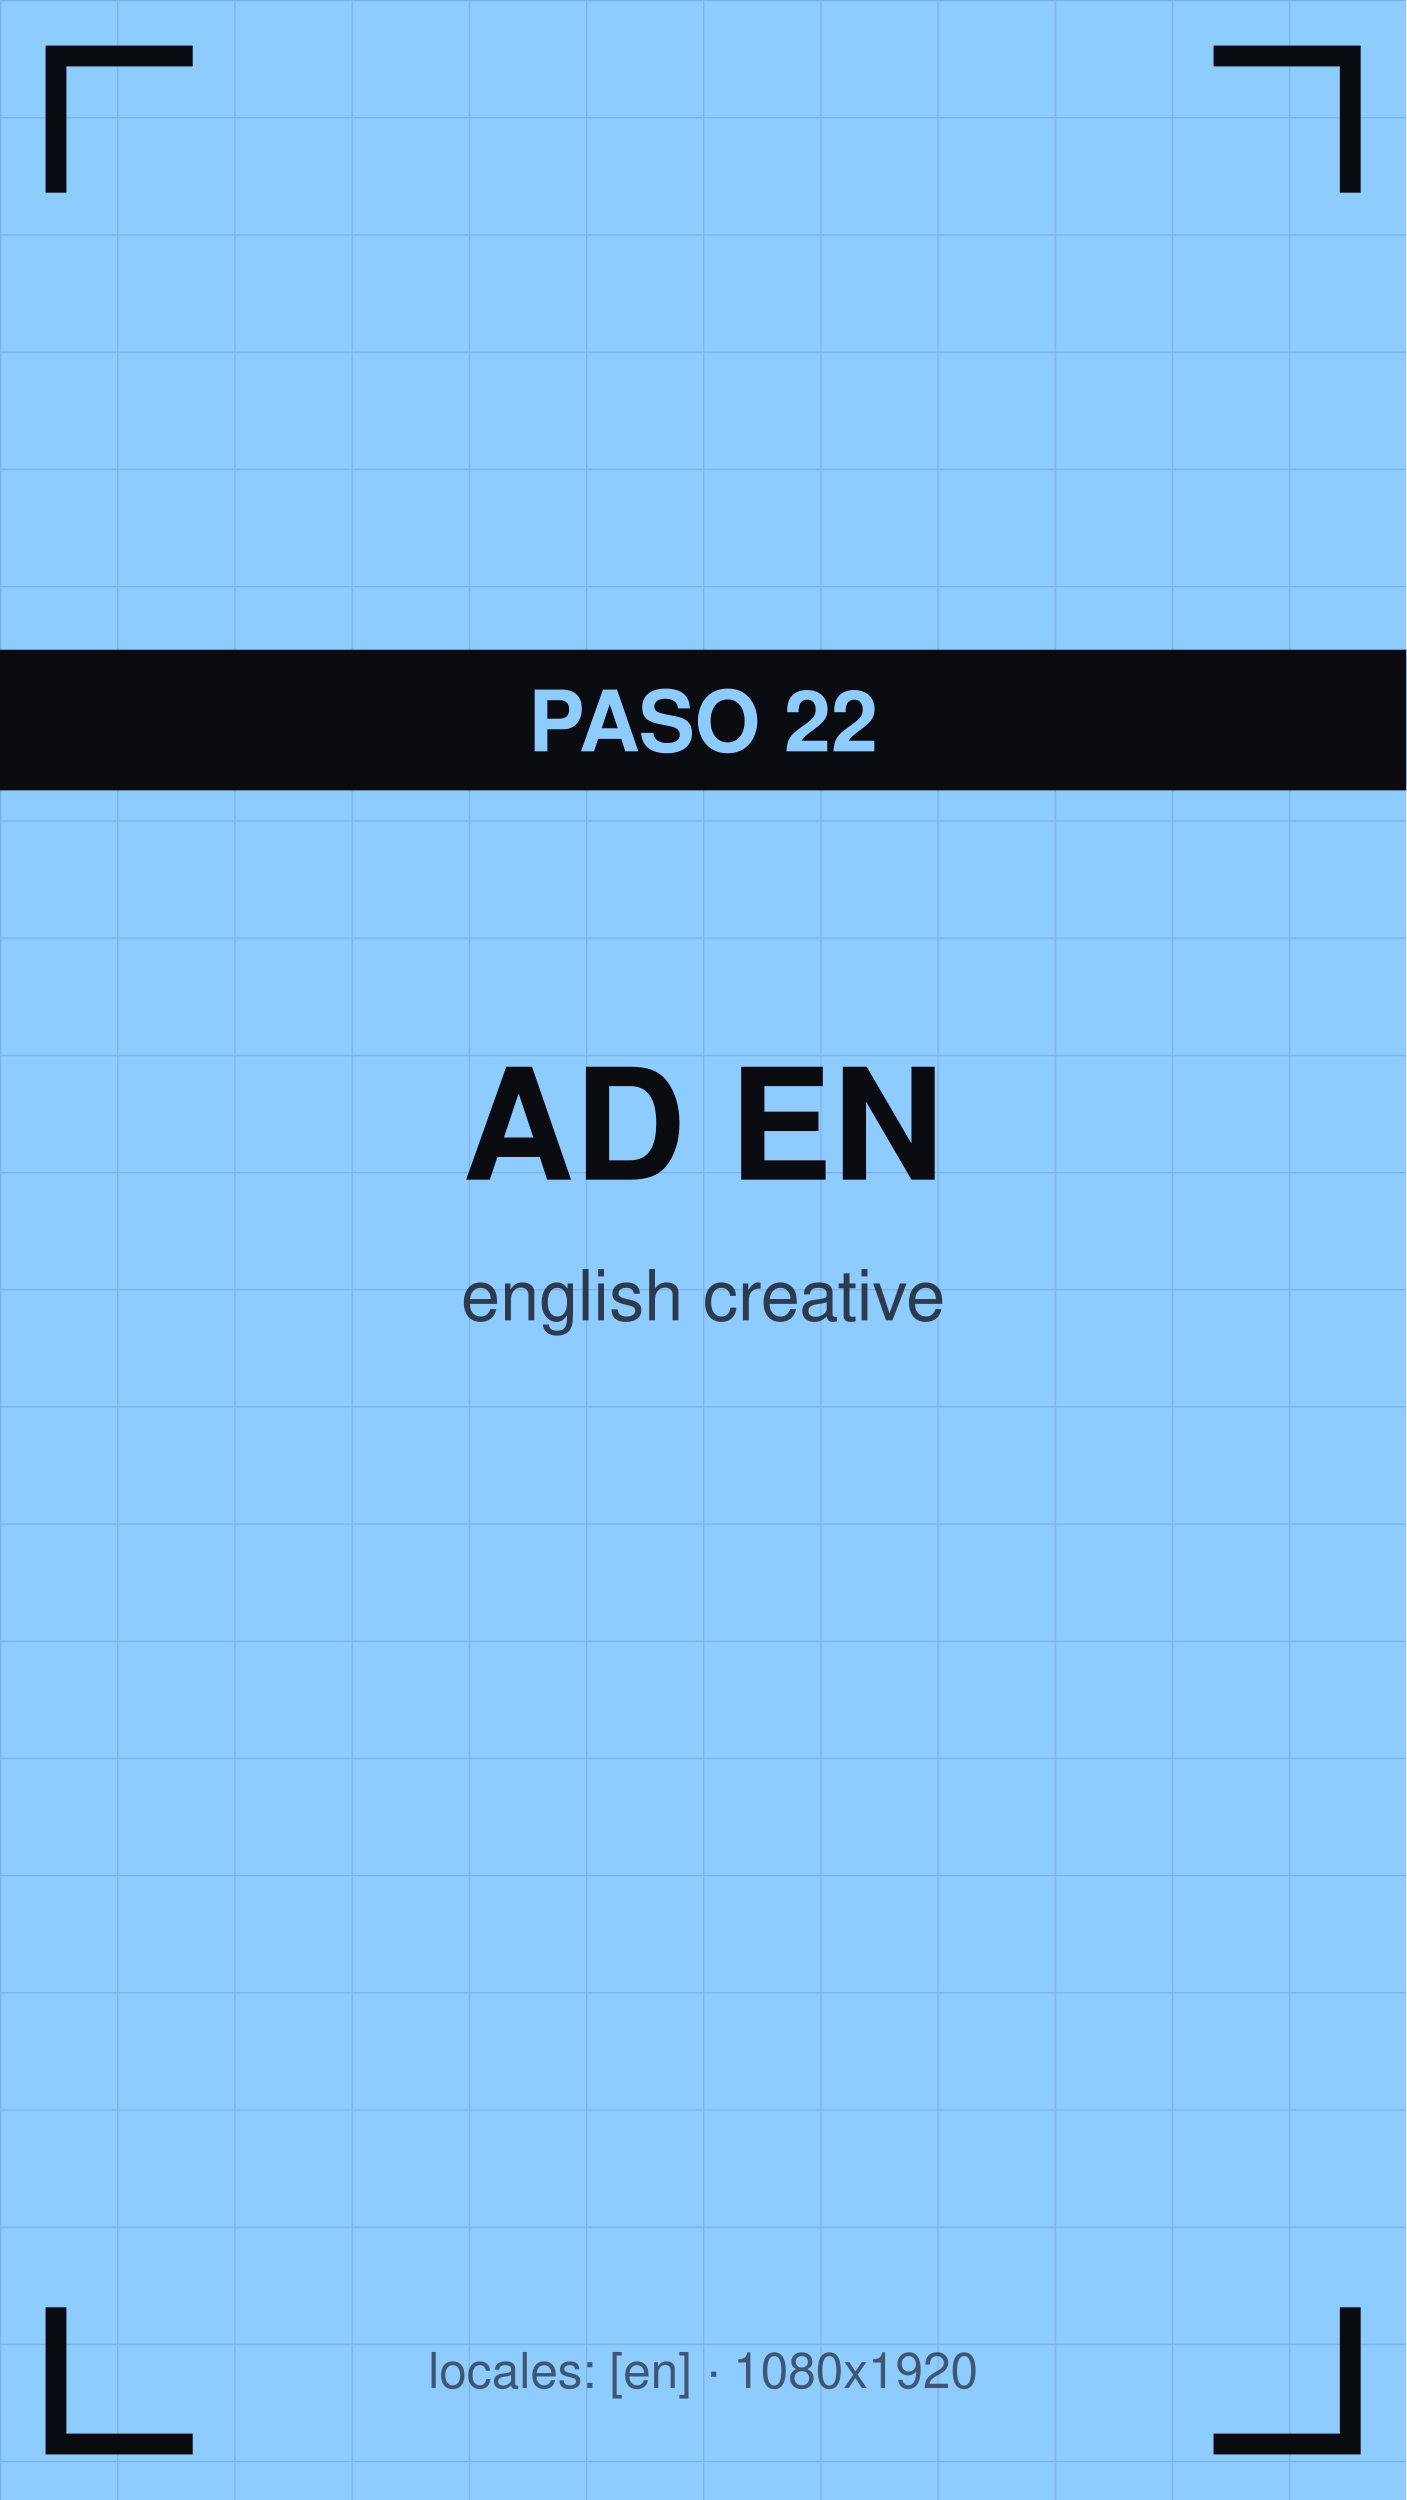
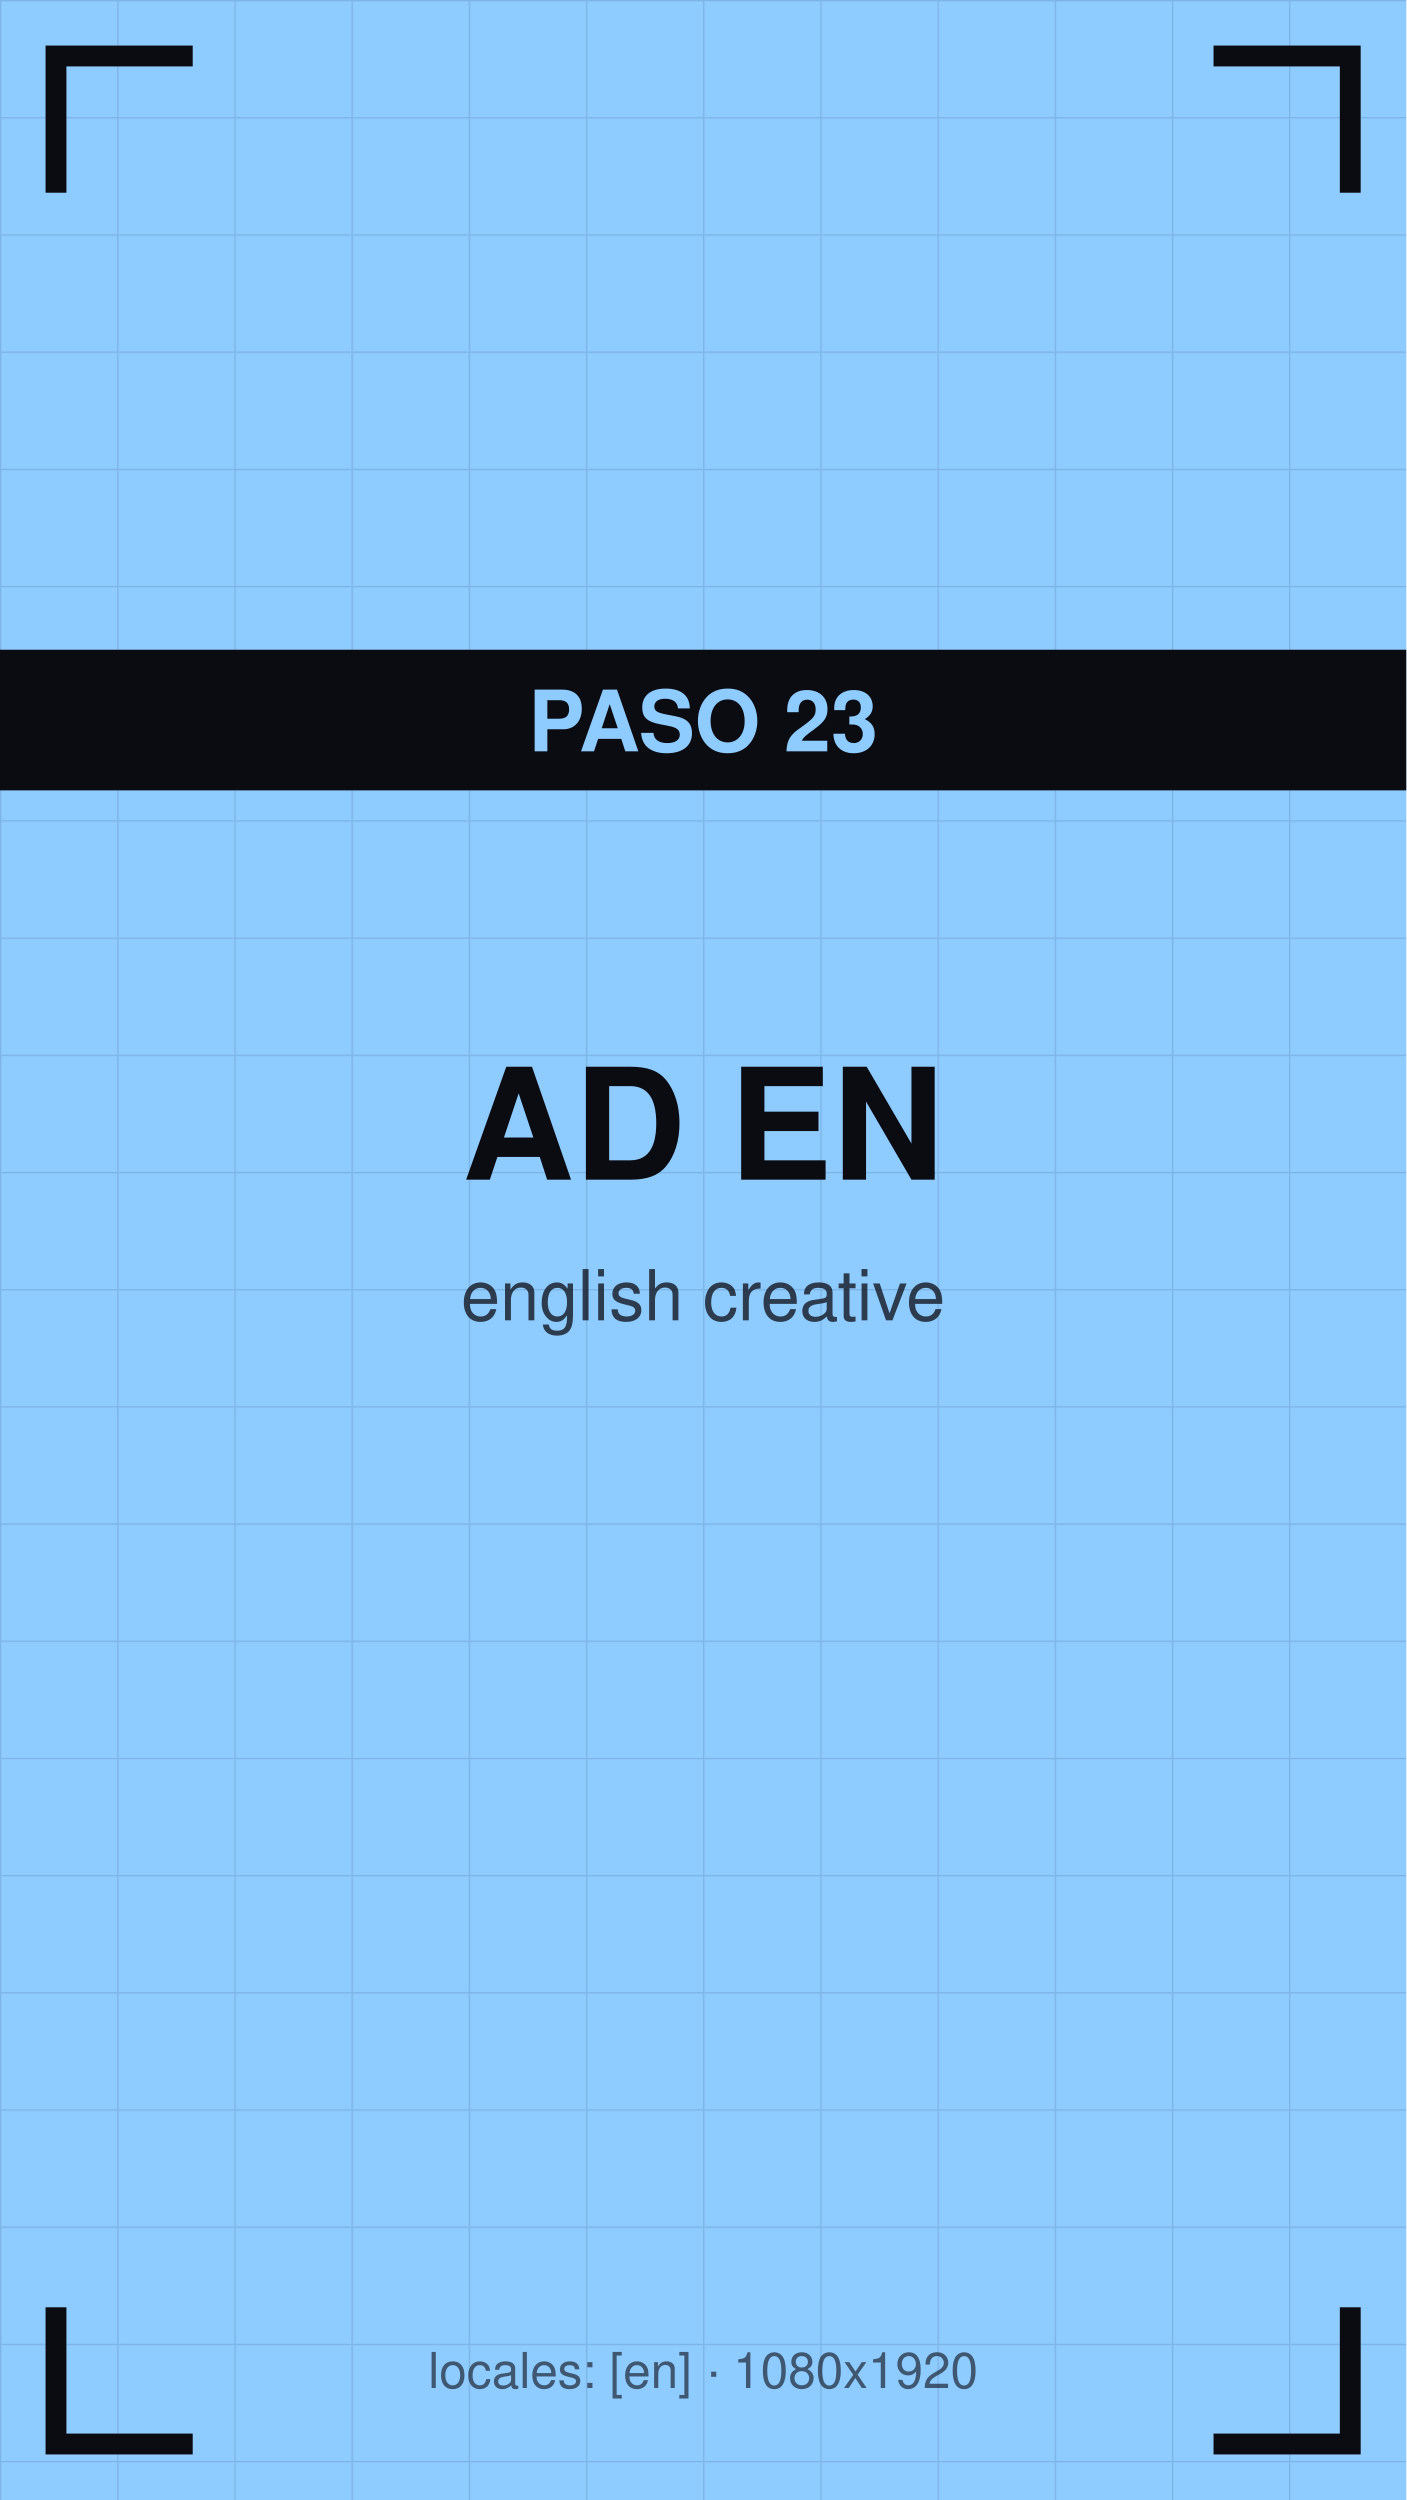
<svg xmlns="http://www.w3.org/2000/svg" viewBox="0 0 1080 1920" width="1080" height="1920">
  <defs>
    <pattern id="g" width="90" height="90" patternUnits="userSpaceOnUse">
      <path d="M90 0 L0 0 0 90" fill="none" stroke="#0b0b12" stroke-opacity="0.12" stroke-width="2" />
    </pattern>
  </defs>
  <rect width="1080" height="1920" fill="#8ecbff" />
  <rect width="1080" height="1920" fill="url(#g)" />
  <path d="M43 140 V43 H140" stroke="#0b0b12" stroke-width="16" fill="none" stroke-linecap="square" />
  <path d="M1037 140 V43 H940" stroke="#0b0b12" stroke-width="16" fill="none" stroke-linecap="square" />
  <path d="M43 1780 V1877 H140" stroke="#0b0b12" stroke-width="16" fill="none" stroke-linecap="square" />
  <path d="M1037 1780 V1877 H940" stroke="#0b0b12" stroke-width="16" fill="none" stroke-linecap="square" />
  <text x="540" y="906" font-family="Helvetica,Arial,sans-serif" font-size="119" font-weight="bold" fill="#0b0b12" text-anchor="middle">AD EN</text>
  <text x="540" y="1014" font-family="Helvetica,Arial,sans-serif" font-size="54" fill="#0b0b12" fill-opacity="0.75" text-anchor="middle">english creative</text>
  <rect y="499" width="1080" height="108" fill="#0b0b12" />
-   <text x="540" y="577" font-family="Helvetica,Arial,sans-serif" font-size="65" font-weight="bold" fill="#8ecbff" text-anchor="middle">PASO 22</text>
+   <text x="540" y="577" font-family="Helvetica,Arial,sans-serif" font-size="65" font-weight="bold" fill="#8ecbff" text-anchor="middle">PASO 23</text>
  <text x="540" y="1834" font-family="Helvetica,Arial,sans-serif" font-size="38" fill="#0b0b12" fill-opacity="0.6" text-anchor="middle">locales: [en] · 1080x1920</text>
</svg>
